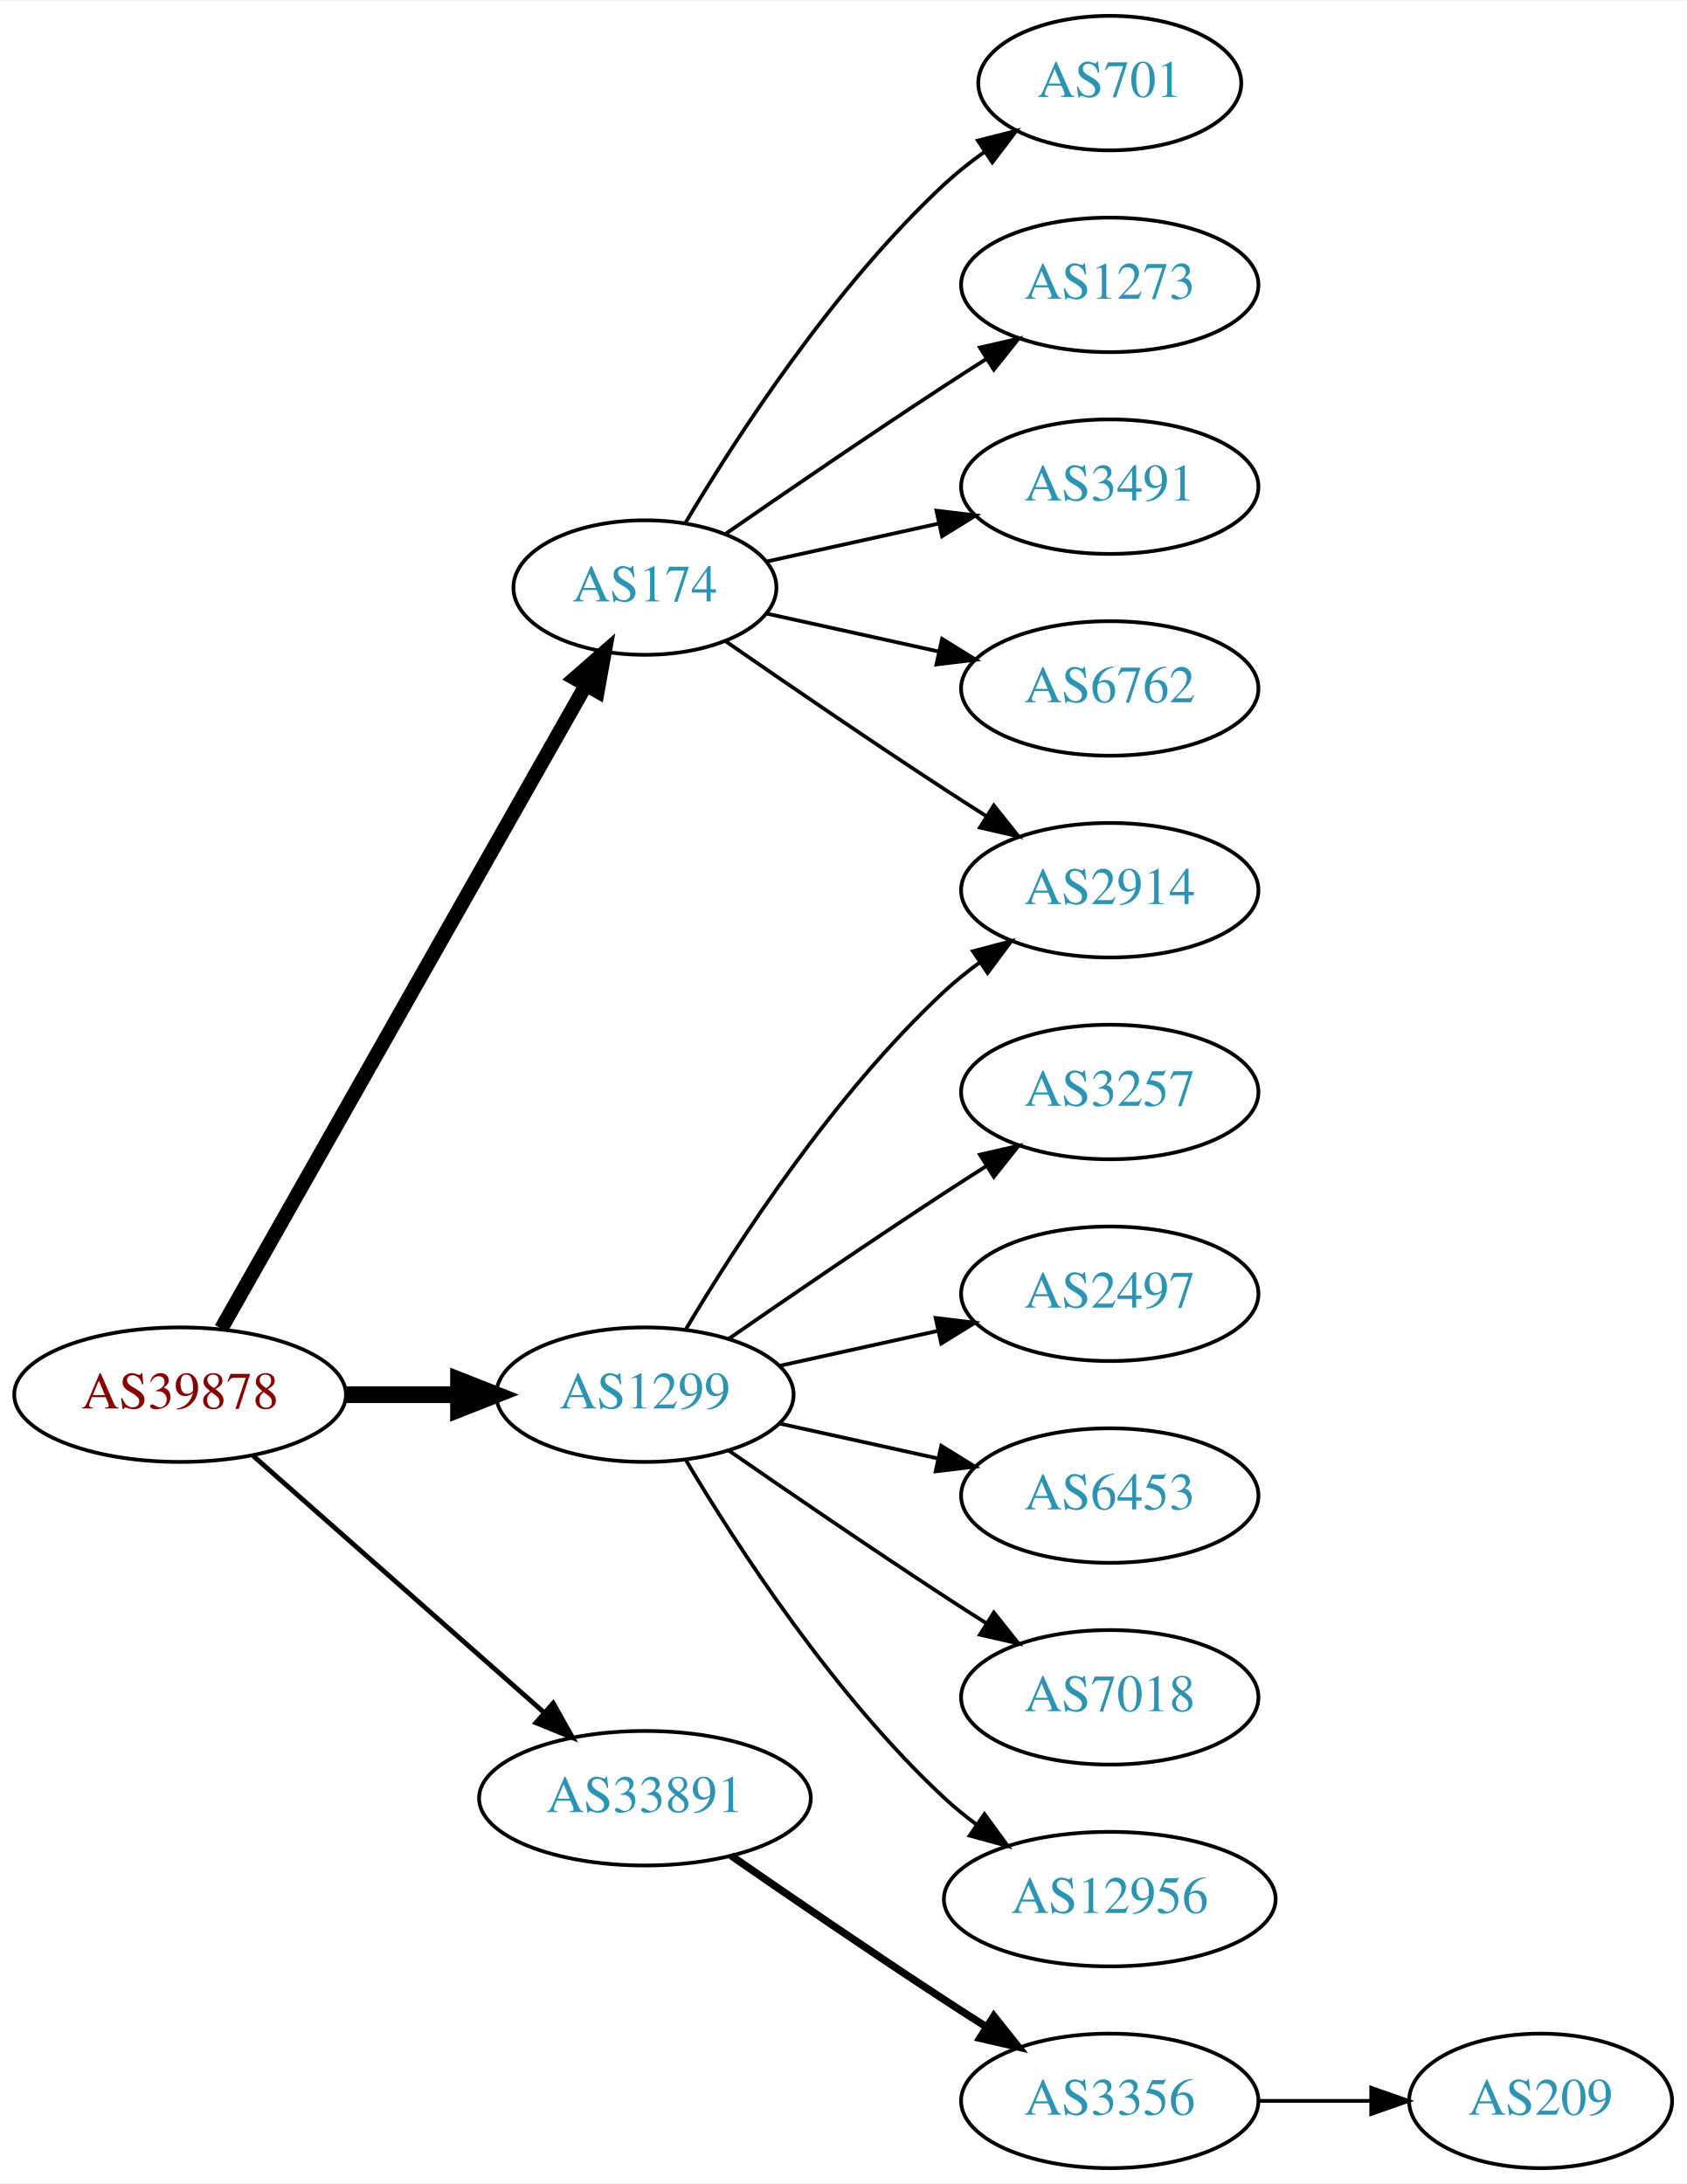
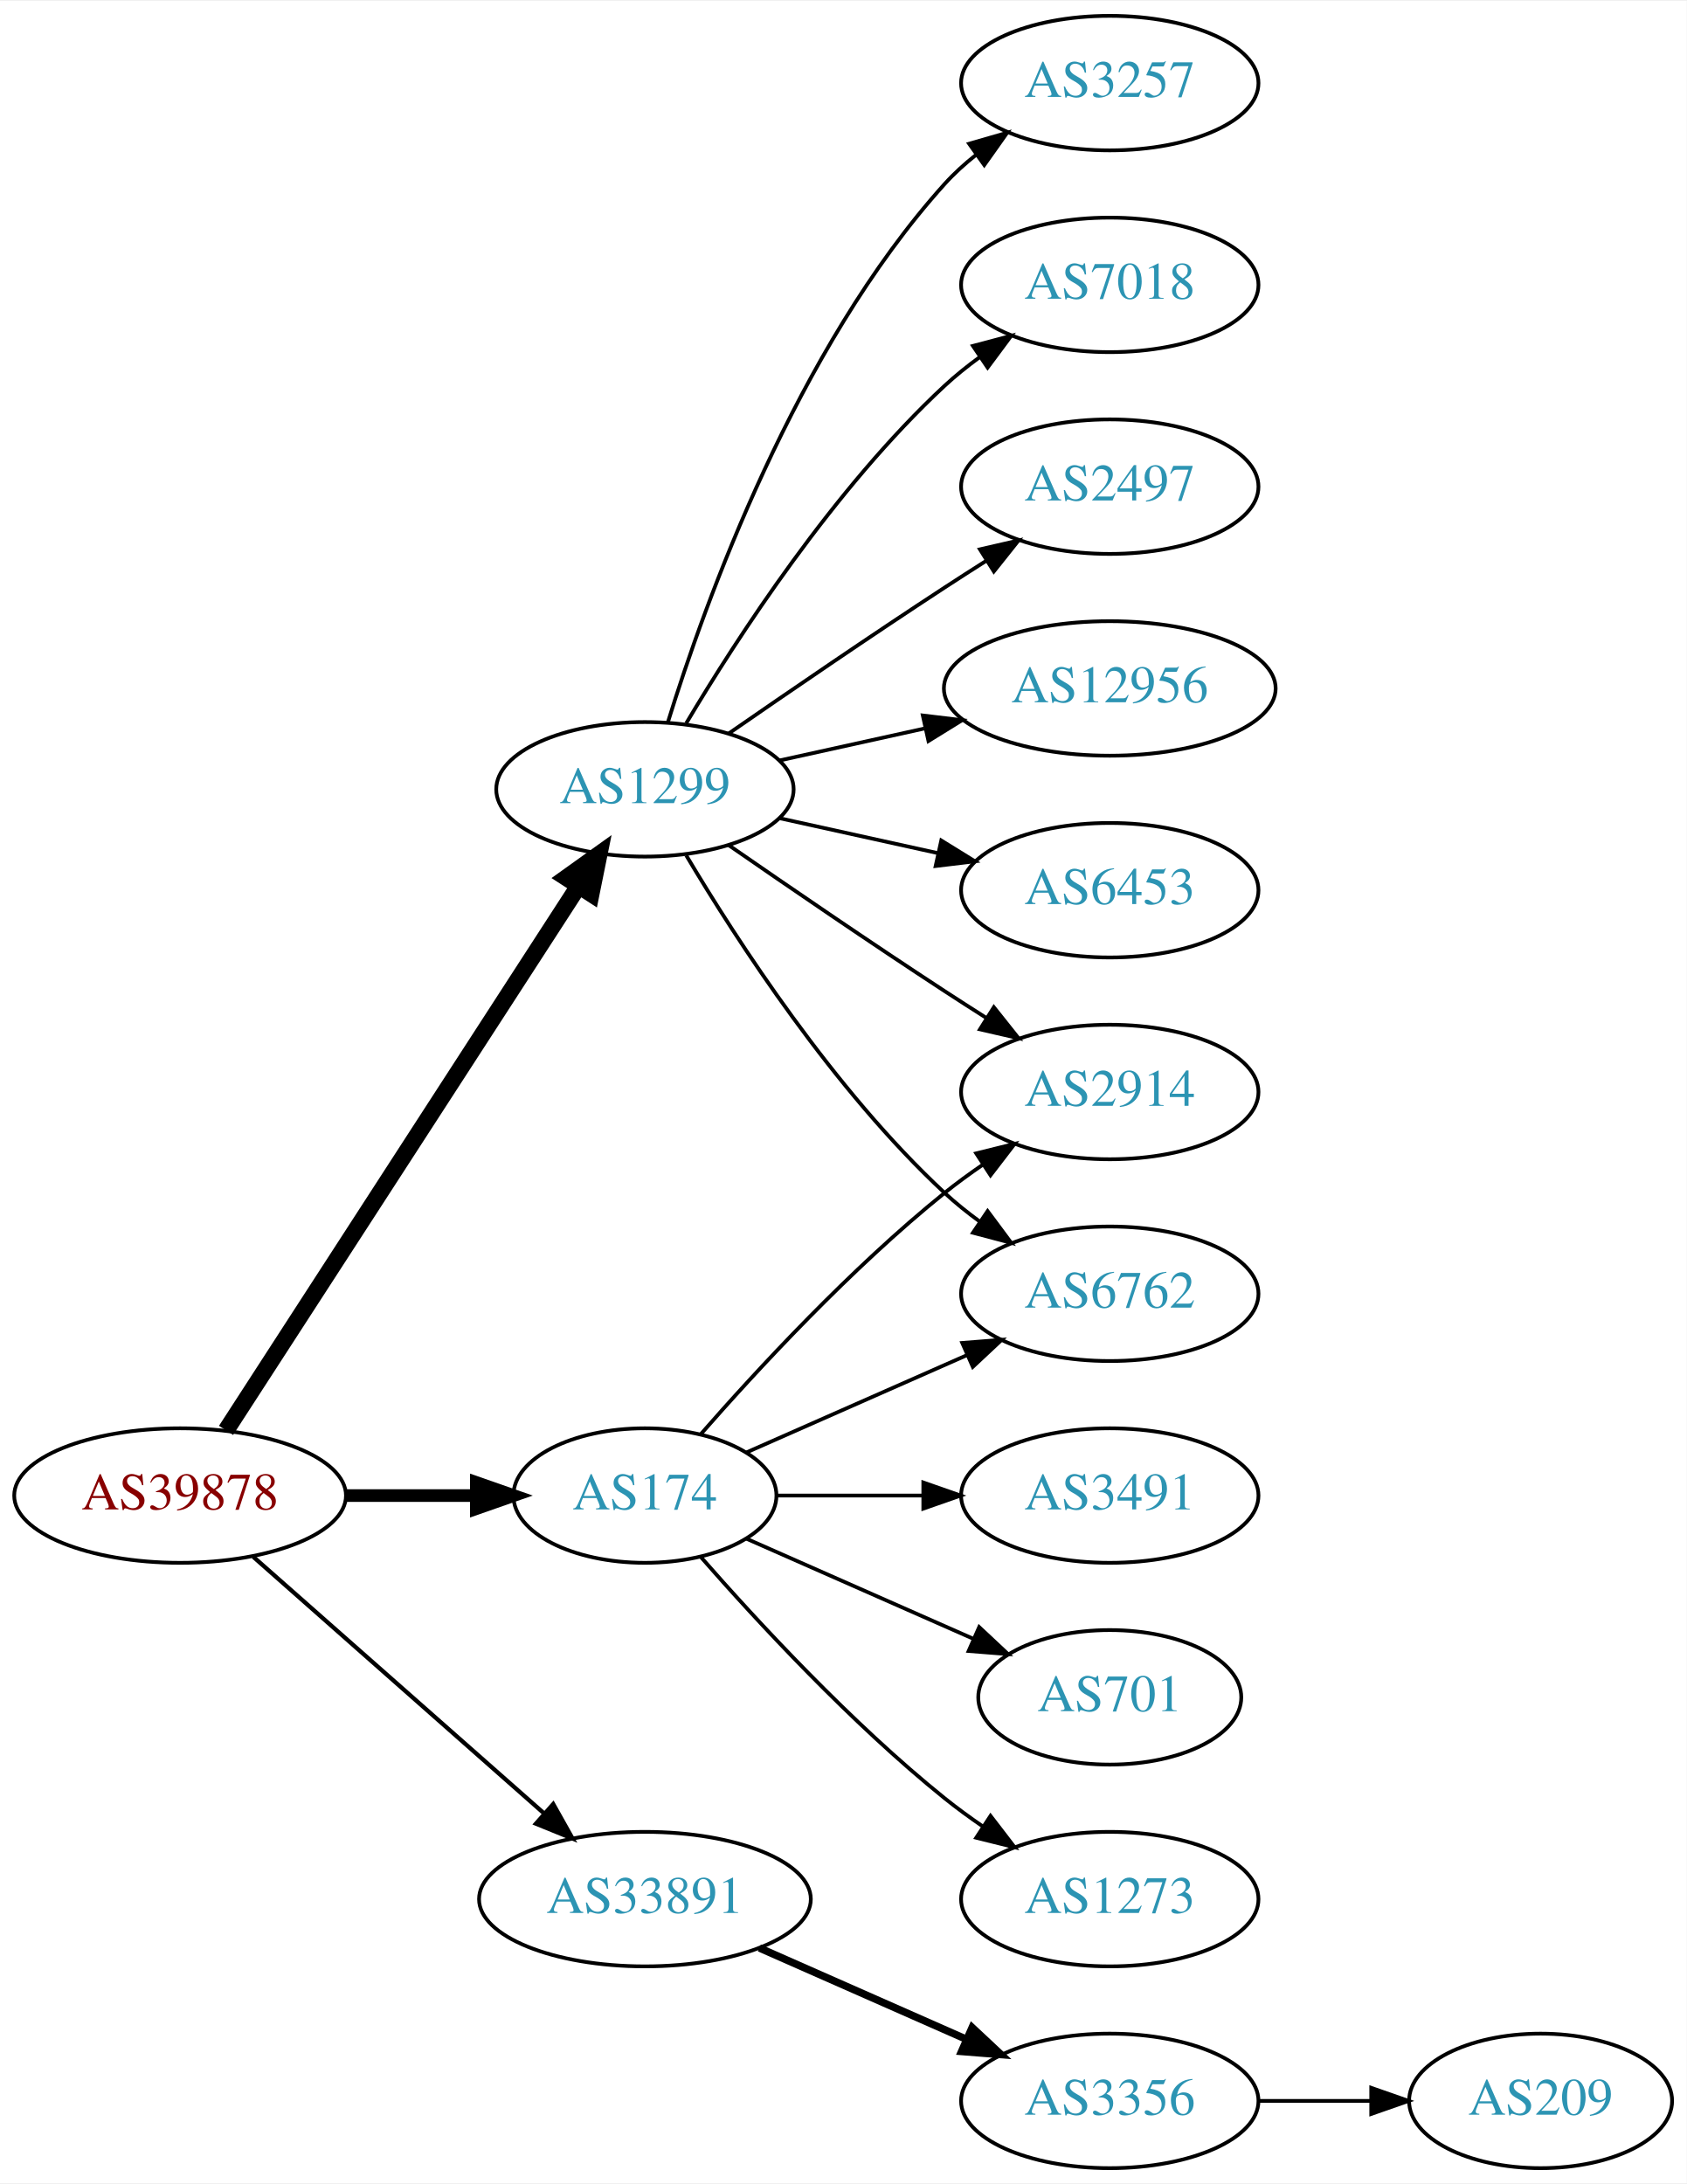
<svg xmlns="http://www.w3.org/2000/svg" xmlns:xlink="http://www.w3.org/1999/xlink" width="451pt" height="584pt" viewBox="0.00 0.00 451.37 584.00">
  <g id="graph0" class="graph" transform="scale(1 1) rotate(0) translate(4 580)">
    <polygon fill="white" stroke="none" points="-4,4 -4,-580 447.37,-580 447.37,4 -4,4" />
    <g id="node1" class="node">
      <g id="a_node1">
        <a xlink:href="/asn/39878" xlink:title="AS39878 ~ Peter Rauter GmbH [AT]">
-           <ellipse fill="#ffffff" stroke="black" cx="44.196" cy="-207" rx="44.393" ry="18" />
-           <text text-anchor="middle" x="44.196" y="-203.3" font-family="Times,serif" font-size="14.00" fill="#880000">AS39878</text>
+           <ellipse fill="#ffffff" stroke="black" cx="44.196" cy="-180" rx="44.393" ry="18" />
+           <text text-anchor="middle" x="44.196" y="-176.3" font-family="Times,serif" font-size="14.00" fill="#880000">AS39878</text>
        </a>
      </g>
    </g>
    <g id="node2" class="node">
      <g id="a_node2">
        <a xlink:href="/asn/174" xlink:title="AS174 ~ Cogent Communications [US]">
-           <ellipse fill="#ffffff" stroke="black" cx="168.588" cy="-423" rx="35.194" ry="18" />
-           <text text-anchor="middle" x="168.588" y="-419.3" font-family="Times,serif" font-size="14.00" fill="#2c94b3">AS174</text>
+           <ellipse fill="#ffffff" stroke="black" cx="168.588" cy="-180" rx="35.194" ry="18" />
+           <text text-anchor="middle" x="168.588" y="-176.3" font-family="Times,serif" font-size="14.00" fill="#2c94b3">AS174</text>
        </a>
      </g>
    </g>
    <g id="edge1" class="edge">
-       <path fill="none" stroke="black" stroke-width="3.857" d="M55.212,-224.676C76.745,-262.679 127.537,-352.316 152.794,-396.89" />
-       <polygon fill="black" stroke="black" stroke-width="3.857" points="149.801,-398.708 157.776,-405.683 155.891,-395.257 149.801,-398.708" />
+       <path fill="none" stroke="black" stroke-width="3.375" d="M88.692,-180C99.949,-180 112.081,-180 123.375,-180" />
+       <polygon fill="black" stroke="black" stroke-width="3.375" points="123.462,-183.5 133.462,-180 123.462,-176.5 123.462,-183.5" />
    </g>
    <g id="node3" class="node">
      <g id="a_node3">
        <a xlink:href="/asn/1299" xlink:title="AS1299 ~ Telia Carrier [EU]">
-           <ellipse fill="#ffffff" stroke="black" cx="168.588" cy="-207" rx="39.794" ry="18" />
-           <text text-anchor="middle" x="168.588" y="-203.3" font-family="Times,serif" font-size="14.00" fill="#2c94b3">AS1299</text>
+           <ellipse fill="#ffffff" stroke="black" cx="168.588" cy="-369" rx="39.794" ry="18" />
+           <text text-anchor="middle" x="168.588" y="-365.3" font-family="Times,serif" font-size="14.00" fill="#2c94b3">AS1299</text>
        </a>
      </g>
    </g>
    <g id="edge2" class="edge">
-       <path fill="none" stroke="black" stroke-width="4.5" d="M88.692,-207C98.381,-207 108.717,-207 118.61,-207" />
-       <polygon fill="black" stroke="black" stroke-width="4.5" points="118.713,-210.938 128.713,-207 118.713,-203.063 118.713,-210.938" />
+       <path fill="none" stroke="black" stroke-width="4.5" d="M56.491,-197.442C78.077,-230.775 125.293,-303.686 150.664,-342.866" />
+       <polygon fill="black" stroke="black" stroke-width="4.5" points="147.58,-345.347 156.321,-351.6 154.19,-341.066 147.58,-345.347" />
    </g>
    <g id="node4" class="node">
      <g id="a_node4">
        <a xlink:href="/asn/33891" xlink:title="AS33891 ~ CORE-BACKBONE GMBH GLOBAL NETWORK [DE]">
-           <ellipse fill="#ffffff" stroke="black" cx="168.588" cy="-99" rx="44.393" ry="18" />
-           <text text-anchor="middle" x="168.588" y="-95.3" font-family="Times,serif" font-size="14.00" fill="#2c94b3">AS33891</text>
+           <ellipse fill="#ffffff" stroke="black" cx="168.588" cy="-72" rx="44.393" ry="18" />
+           <text text-anchor="middle" x="168.588" y="-68.3" font-family="Times,serif" font-size="14.00" fill="#2c94b3">AS33891</text>
        </a>
      </g>
    </g>
    <g id="edge3" class="edge">
-       <path fill="none" stroke="black" stroke-width="1.286" d="M63.785,-190.597C84.482,-172.333 118.089,-142.678 141.434,-122.079" />
-       <polygon fill="black" stroke="black" stroke-width="1.286" points="144.043,-124.444 149.226,-115.203 139.412,-119.195 144.043,-124.444" />
+       <path fill="none" stroke="black" stroke-width="1.125" d="M63.785,-163.597C84.482,-145.333 118.089,-115.678 141.434,-95.079" />
+       <polygon fill="black" stroke="black" stroke-width="1.125" points="144.043,-97.444 149.226,-88.203 139.412,-92.195 144.043,-97.444" />
    </g>
    <g id="node5" class="node">
      <g id="a_node5">
-         <a xlink:href="/asn/701" xlink:title="AS701 ~ UUNET [US]">
-           <ellipse fill="#ffffff" stroke="black" cx="292.98" cy="-558" rx="35.194" ry="18" />
-           <text text-anchor="middle" x="292.98" y="-554.3" font-family="Times,serif" font-size="14.00" fill="#2c94b3">AS701</text>
+         <a xlink:href="/asn/6762" xlink:title="AS6762 ~ TELECOM ITALIA SPARKLE S.p.A. [IT]">
+           <ellipse fill="#ffffff" stroke="black" cx="292.98" cy="-234" rx="39.794" ry="18" />
+           <text text-anchor="middle" x="292.98" y="-230.3" font-family="Times,serif" font-size="14.00" fill="#2c94b3">AS6762</text>
        </a>
      </g>
    </g>
    <g id="edge4" class="edge">
-       <path fill="none" stroke="black" d="M179.401,-440.279C192.907,-463.011 218.967,-503.314 248.784,-531 252.081,-534.061 255.774,-536.972 259.575,-539.672" />
-       <polygon fill="black" stroke="black" points="257.686,-542.619 267.956,-545.22 261.549,-536.781 257.686,-542.619" />
+       <path fill="none" stroke="black" d="M195.844,-191.584C213.03,-199.167 235.743,-209.188 254.777,-217.586" />
+       <polygon fill="black" stroke="black" points="253.503,-220.849 264.065,-221.684 256.329,-214.445 253.503,-220.849" />
    </g>
    <g id="node6" class="node">
      <g id="a_node6">
-         <a xlink:href="/asn/1273" xlink:title="AS1273 ~ Vodafone Group PLC [EU]">
-           <ellipse fill="#ffffff" stroke="black" cx="292.98" cy="-504" rx="39.794" ry="18" />
-           <text text-anchor="middle" x="292.98" y="-500.3" font-family="Times,serif" font-size="14.00" fill="#2c94b3">AS1273</text>
+         <a xlink:href="/asn/3491" xlink:title="AS3491 ~ PCCW Global, Inc. [US]">
+           <ellipse fill="#ffffff" stroke="black" cx="292.98" cy="-180" rx="39.794" ry="18" />
+           <text text-anchor="middle" x="292.98" y="-176.3" font-family="Times,serif" font-size="14.00" fill="#2c94b3">AS3491</text>
        </a>
      </g>
    </g>
    <g id="edge5" class="edge">
-       <path fill="none" stroke="black" d="M190.279,-437.44C206.17,-448.449 228.721,-463.897 248.784,-477 252.366,-479.339 256.137,-481.759 259.897,-484.144" />
-       <polygon fill="black" stroke="black" points="258.23,-487.231 268.558,-489.596 261.959,-481.307 258.23,-487.231" />
+       <path fill="none" stroke="black" d="M204.007,-180C216.058,-180 229.834,-180 242.852,-180" />
+       <polygon fill="black" stroke="black" points="243.081,-183.5 253.081,-180 243.081,-176.5 243.081,-183.5" />
    </g>
    <g id="node7" class="node">
      <g id="a_node7">
        <a xlink:href="/asn/2914" xlink:title="AS2914 ~ NTT America, Inc. [US]">
-           <ellipse fill="#ffffff" stroke="black" cx="292.98" cy="-342" rx="39.794" ry="18" />
-           <text text-anchor="middle" x="292.98" y="-338.3" font-family="Times,serif" font-size="14.00" fill="#2c94b3">AS2914</text>
+           <ellipse fill="#ffffff" stroke="black" cx="292.98" cy="-288" rx="39.794" ry="18" />
+           <text text-anchor="middle" x="292.98" y="-284.3" font-family="Times,serif" font-size="14.00" fill="#2c94b3">AS2914</text>
        </a>
      </g>
    </g>
    <g id="edge6" class="edge">
-       <path fill="none" stroke="black" d="M190.279,-408.56C206.17,-397.551 228.721,-382.103 248.784,-369 252.366,-366.661 256.137,-364.241 259.897,-361.856" />
-       <polygon fill="black" stroke="black" points="261.959,-364.693 268.558,-356.404 258.23,-358.769 261.959,-364.693" />
+       <path fill="none" stroke="black" d="M183.462,-196.345C198.532,-213.559 223.81,-240.901 248.784,-261 252.04,-263.62 255.565,-266.192 259.149,-268.646" />
+       <polygon fill="black" stroke="black" points="257.237,-271.577 267.522,-274.121 261.068,-265.719 257.237,-271.577" />
    </g>
    <g id="node8" class="node">
      <g id="a_node8">
-         <a xlink:href="/asn/3491" xlink:title="AS3491 ~ PCCW Global, Inc. [US]">
-           <ellipse fill="#ffffff" stroke="black" cx="292.98" cy="-450" rx="39.794" ry="18" />
-           <text text-anchor="middle" x="292.98" y="-446.3" font-family="Times,serif" font-size="14.00" fill="#2c94b3">AS3491</text>
+         <a xlink:href="/asn/701" xlink:title="AS701 ~ UUNET [US]">
+           <ellipse fill="#ffffff" stroke="black" cx="292.98" cy="-126" rx="35.194" ry="18" />
+           <text text-anchor="middle" x="292.98" y="-122.3" font-family="Times,serif" font-size="14.00" fill="#2c94b3">AS701</text>
        </a>
      </g>
    </g>
    <g id="edge7" class="edge">
-       <path fill="none" stroke="black" d="M201.107,-429.953C215.168,-433.055 231.986,-436.765 247.31,-440.146" />
-       <polygon fill="black" stroke="black" points="246.601,-443.573 257.12,-442.31 248.109,-436.738 246.601,-443.573" />
+       <path fill="none" stroke="black" d="M195.844,-168.416C213.51,-160.621 237.018,-150.25 256.366,-141.713" />
+       <polygon fill="black" stroke="black" points="258.031,-144.804 265.768,-137.565 255.206,-138.4 258.031,-144.804" />
    </g>
    <g id="node9" class="node">
      <g id="a_node9">
-         <a xlink:href="/asn/6762" xlink:title="AS6762 ~ TELECOM ITALIA SPARKLE S.p.A. [IT]">
-           <ellipse fill="#ffffff" stroke="black" cx="292.98" cy="-396" rx="39.794" ry="18" />
-           <text text-anchor="middle" x="292.98" y="-392.3" font-family="Times,serif" font-size="14.00" fill="#2c94b3">AS6762</text>
+         <a xlink:href="/asn/1273" xlink:title="AS1273 ~ Vodafone Group PLC [EU]">
+           <ellipse fill="#ffffff" stroke="black" cx="292.98" cy="-72" rx="39.794" ry="18" />
+           <text text-anchor="middle" x="292.98" y="-68.3" font-family="Times,serif" font-size="14.00" fill="#2c94b3">AS1273</text>
        </a>
      </g>
    </g>
    <g id="edge8" class="edge">
-       <path fill="none" stroke="black" d="M201.107,-416.047C215.168,-412.945 231.986,-409.235 247.31,-405.854" />
-       <polygon fill="black" stroke="black" points="248.109,-409.262 257.12,-403.69 246.601,-402.427 248.109,-409.262" />
+       <path fill="none" stroke="black" d="M183.462,-163.655C198.532,-146.441 223.81,-119.099 248.784,-99 252.04,-96.38 255.565,-93.808 259.149,-91.354" />
+       <polygon fill="black" stroke="black" points="261.068,-94.281 267.522,-85.879 257.237,-88.423 261.068,-94.281" />
+     </g>
+     <g id="edge9" class="edge">
+       <path fill="none" stroke="black" d="M179.634,-351.329C193.205,-328.528 219.137,-288.528 248.784,-261 251.691,-258.301 254.904,-255.72 258.228,-253.297" />
+       <polygon fill="black" stroke="black" points="260.287,-256.13 266.606,-247.625 256.363,-250.333 260.287,-256.13" />
    </g>
    <g id="edge11" class="edge">
-       <path fill="none" stroke="black" d="M179.634,-224.671C193.205,-247.472 219.137,-287.472 248.784,-315 251.691,-317.699 254.904,-320.28 258.228,-322.703" />
-       <polygon fill="black" stroke="black" points="256.363,-325.667 266.606,-328.375 260.287,-319.87 256.363,-325.667" />
+       <path fill="none" stroke="black" d="M190.945,-354.099C206.796,-343.123 228.999,-327.921 248.784,-315 252.366,-312.661 256.137,-310.241 259.897,-307.856" />
+       <polygon fill="black" stroke="black" points="261.959,-310.693 268.558,-302.404 258.23,-304.769 261.959,-310.693" />
    </g>
    <g id="node10" class="node">
      <g id="a_node10">
-         <a xlink:href="/asn/3257" xlink:title="AS3257 ~ GTT [DE]">
-           <ellipse fill="#ffffff" stroke="black" cx="292.98" cy="-288" rx="39.794" ry="18" />
-           <text text-anchor="middle" x="292.98" y="-284.3" font-family="Times,serif" font-size="14.00" fill="#2c94b3">AS3257</text>
-         </a>
-       </g>
-     </g>
-     <g id="edge9" class="edge">
-       <path fill="none" stroke="black" d="M190.945,-221.901C206.796,-232.877 228.999,-248.079 248.784,-261 252.366,-263.339 256.137,-265.759 259.897,-268.144" />
-       <polygon fill="black" stroke="black" points="258.23,-271.231 268.558,-273.596 261.959,-265.307 258.23,-271.231" />
+         <a xlink:href="/asn/12956" xlink:title="AS12956 ~ TELXIUS [ES]">
+           <ellipse fill="#ffffff" stroke="black" cx="292.98" cy="-396" rx="44.393" ry="18" />
+           <text text-anchor="middle" x="292.98" y="-392.3" font-family="Times,serif" font-size="14.00" fill="#2c94b3">AS12956</text>
+         </a>
+       </g>
+     </g>
+     <g id="edge10" class="edge">
+       <path fill="none" stroke="black" d="M204.661,-376.737C216.7,-379.393 230.4,-382.415 243.321,-385.266" />
+       <polygon fill="black" stroke="black" points="242.951,-388.768 253.47,-387.505 244.459,-381.932 242.951,-388.768" />
    </g>
    <g id="node11" class="node">
      <g id="a_node11">
-         <a xlink:href="/asn/2497" xlink:title="AS2497 ~ Internet Initiative Japan Inc. [JP]">
-           <ellipse fill="#ffffff" stroke="black" cx="292.98" cy="-234" rx="39.794" ry="18" />
-           <text text-anchor="middle" x="292.98" y="-230.3" font-family="Times,serif" font-size="14.00" fill="#2c94b3">AS2497</text>
-         </a>
-       </g>
-     </g>
-     <g id="edge10" class="edge">
-       <path fill="none" stroke="black" d="M204.661,-214.737C217.848,-217.646 233.028,-220.995 246.994,-224.076" />
-       <polygon fill="black" stroke="black" points="246.383,-227.525 256.903,-226.262 247.891,-220.69 246.383,-227.525" />
+         <a xlink:href="/asn/6453" xlink:title="AS6453 ~ TATA COMMUNICATIONS (AMERICA) INC [US]">
+           <ellipse fill="#ffffff" stroke="black" cx="292.98" cy="-342" rx="39.794" ry="18" />
+           <text text-anchor="middle" x="292.98" y="-338.3" font-family="Times,serif" font-size="14.00" fill="#2c94b3">AS6453</text>
+         </a>
+       </g>
+     </g>
+     <g id="edge12" class="edge">
+       <path fill="none" stroke="black" d="M204.661,-361.263C217.848,-358.354 233.028,-355.005 246.994,-351.924" />
+       <polygon fill="black" stroke="black" points="247.891,-355.31 256.903,-349.738 246.383,-348.475 247.891,-355.31" />
    </g>
    <g id="node12" class="node">
      <g id="a_node12">
-         <a xlink:href="/asn/6453" xlink:title="AS6453 ~ TATA COMMUNICATIONS (AMERICA) INC [US]">
-           <ellipse fill="#ffffff" stroke="black" cx="292.98" cy="-180" rx="39.794" ry="18" />
-           <text text-anchor="middle" x="292.98" y="-176.3" font-family="Times,serif" font-size="14.00" fill="#2c94b3">AS6453</text>
-         </a>
-       </g>
-     </g>
-     <g id="edge12" class="edge">
-       <path fill="none" stroke="black" d="M204.661,-199.263C217.848,-196.354 233.028,-193.005 246.994,-189.924" />
-       <polygon fill="black" stroke="black" points="247.891,-193.31 256.903,-187.738 246.383,-186.475 247.891,-193.31" />
+         <a xlink:href="/asn/3257" xlink:title="AS3257 ~ GTT [DE]">
+           <ellipse fill="#ffffff" stroke="black" cx="292.98" cy="-558" rx="39.794" ry="18" />
+           <text text-anchor="middle" x="292.98" y="-554.3" font-family="Times,serif" font-size="14.00" fill="#2c94b3">AS3257</text>
+         </a>
+       </g>
+     </g>
+     <g id="edge13" class="edge">
+       <path fill="none" stroke="black" d="M174.726,-386.94C184.629,-418.979 208.966,-486.812 248.784,-531 251.3,-533.792 254.172,-536.401 257.211,-538.812" />
+       <polygon fill="black" stroke="black" points="255.34,-541.776 265.519,-544.715 259.394,-536.07 255.34,-541.776" />
    </g>
    <g id="node13" class="node">
      <g id="a_node13">
        <a xlink:href="/asn/7018" xlink:title="AS7018 ~ AT&amp;T Services, Inc. [US]">
-           <ellipse fill="#ffffff" stroke="black" cx="292.98" cy="-126" rx="39.794" ry="18" />
-           <text text-anchor="middle" x="292.98" y="-122.3" font-family="Times,serif" font-size="14.00" fill="#2c94b3">AS7018</text>
-         </a>
-       </g>
-     </g>
-     <g id="edge13" class="edge">
-       <path fill="none" stroke="black" d="M190.945,-192.099C206.796,-181.123 228.999,-165.921 248.784,-153 252.366,-150.661 256.137,-148.241 259.897,-145.856" />
-       <polygon fill="black" stroke="black" points="261.959,-148.693 268.558,-140.404 258.23,-142.769 261.959,-148.693" />
+           <ellipse fill="#ffffff" stroke="black" cx="292.98" cy="-504" rx="39.794" ry="18" />
+           <text text-anchor="middle" x="292.98" y="-500.3" font-family="Times,serif" font-size="14.00" fill="#2c94b3">AS7018</text>
+         </a>
+       </g>
+     </g>
+     <g id="edge14" class="edge">
+       <path fill="none" stroke="black" d="M179.634,-386.671C193.205,-409.472 219.137,-449.472 248.784,-477 251.691,-479.699 254.904,-482.28 258.228,-484.703" />
+       <polygon fill="black" stroke="black" points="256.363,-487.667 266.606,-490.375 260.287,-481.87 256.363,-487.667" />
    </g>
    <g id="node14" class="node">
      <g id="a_node14">
-         <a xlink:href="/asn/12956" xlink:title="AS12956 ~ TELXIUS [ES]">
-           <ellipse fill="#ffffff" stroke="black" cx="292.98" cy="-72" rx="44.393" ry="18" />
-           <text text-anchor="middle" x="292.98" y="-68.3" font-family="Times,serif" font-size="14.00" fill="#2c94b3">AS12956</text>
-         </a>
-       </g>
-     </g>
-     <g id="edge14" class="edge">
-       <path fill="none" stroke="black" d="M179.634,-189.329C193.205,-166.528 219.137,-126.528 248.784,-99 251.391,-96.58 254.244,-94.254 257.203,-92.052" />
-       <polygon fill="black" stroke="black" points="259.451,-94.754 265.703,-86.2 255.481,-88.988 259.451,-94.754" />
+         <a xlink:href="/asn/2497" xlink:title="AS2497 ~ Internet Initiative Japan Inc. [JP]">
+           <ellipse fill="#ffffff" stroke="black" cx="292.98" cy="-450" rx="39.794" ry="18" />
+           <text text-anchor="middle" x="292.98" y="-446.3" font-family="Times,serif" font-size="14.00" fill="#2c94b3">AS2497</text>
+         </a>
+       </g>
+     </g>
+     <g id="edge15" class="edge">
+       <path fill="none" stroke="black" d="M190.945,-383.901C206.796,-394.877 228.999,-410.079 248.784,-423 252.366,-425.339 256.137,-427.759 259.897,-430.144" />
+       <polygon fill="black" stroke="black" points="258.23,-433.231 268.558,-435.596 261.959,-427.307 258.23,-433.231" />
    </g>
    <g id="node15" class="node">
      <g id="a_node15">
        <a xlink:href="/asn/3356" xlink:title="AS3356 ~ Level 3 Parent, LLC [US]">
          <ellipse fill="#ffffff" stroke="black" cx="292.98" cy="-18" rx="39.794" ry="18" />
          <text text-anchor="middle" x="292.98" y="-14.3" font-family="Times,serif" font-size="14.00" fill="#2c94b3">AS3356</text>
        </a>
      </g>
    </g>
-     <g id="edge15" class="edge">
-       <path fill="none" stroke="black" stroke-width="2" d="M191.619,-83.633C207.421,-72.695 229.278,-57.739 248.784,-45 252.366,-42.661 256.137,-40.241 259.897,-37.856" />
-       <polygon fill="black" stroke="black" stroke-width="2" points="261.959,-40.693 268.558,-32.404 258.23,-34.769 261.959,-40.693" />
+     <g id="edge16" class="edge">
+       <path fill="none" stroke="black" stroke-width="2" d="M199.216,-58.928C215.81,-51.606 236.67,-42.403 254.403,-34.579" />
+       <polygon fill="black" stroke="black" stroke-width="2" points="256.151,-37.634 263.887,-30.395 253.325,-31.23 256.151,-37.634" />
    </g>
    <g id="node16" class="node">
      <g id="a_node16">
        <a xlink:href="/asn/209" xlink:title="AS209 ~ CenturyLink Communications, LLC [US]">
          <ellipse fill="#ffffff" stroke="black" cx="408.273" cy="-18" rx="35.194" ry="18" />
          <text text-anchor="middle" x="408.273" y="-14.3" font-family="Times,serif" font-size="14.00" fill="#2c94b3">AS209</text>
        </a>
      </g>
    </g>
-     <g id="edge16" class="edge">
+     <g id="edge17" class="edge">
      <path fill="none" stroke="black" d="M332.653,-18C342.358,-18 352.849,-18 362.812,-18" />
      <polygon fill="black" stroke="black" points="362.948,-21.5 372.948,-18 362.948,-14.5 362.948,-21.5" />
    </g>
  </g>
</svg>
